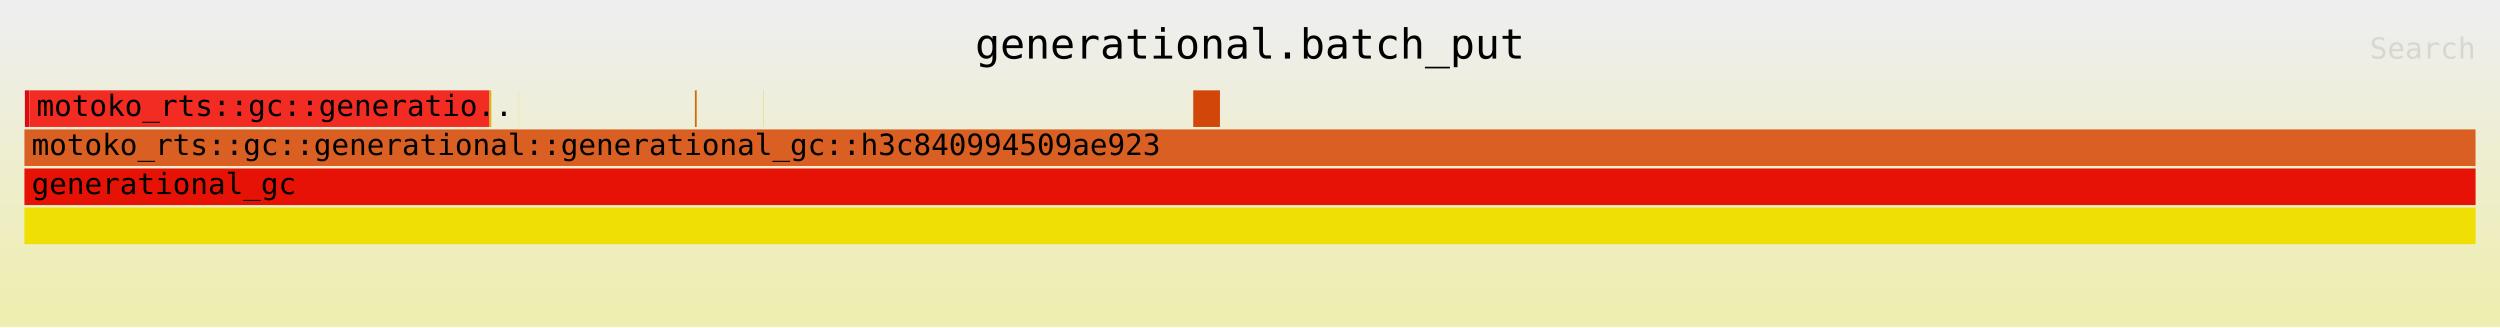
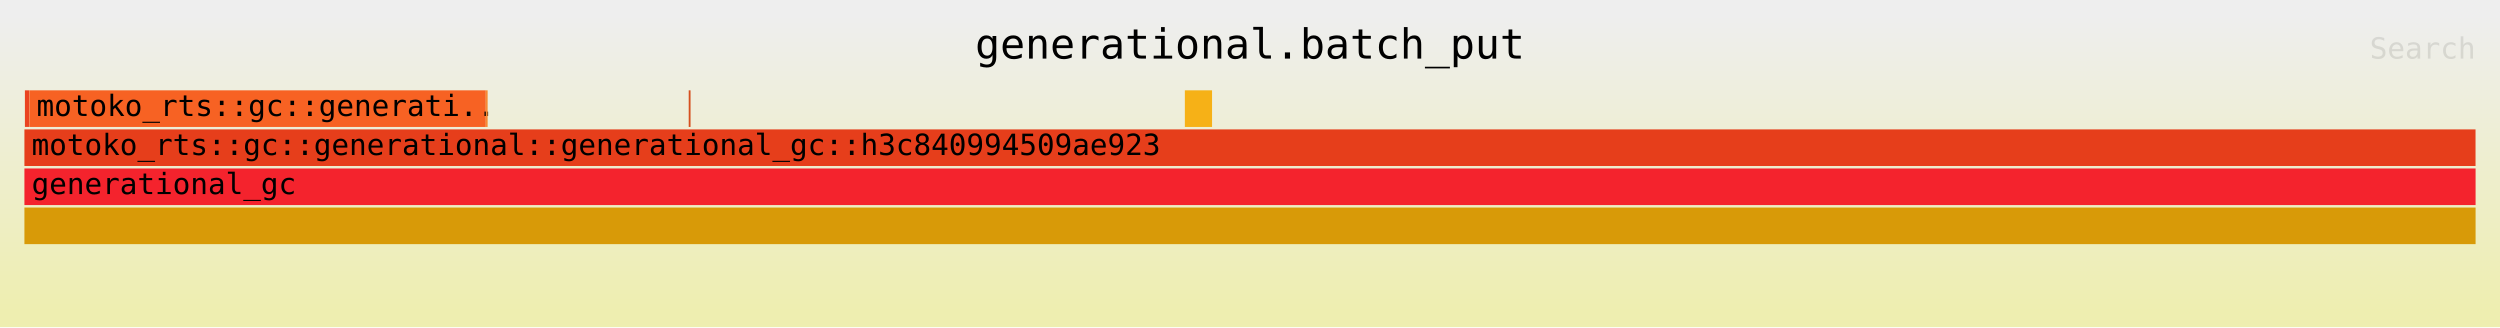
<svg xmlns="http://www.w3.org/2000/svg" xmlns:ns1="http://github.com/jonhoo/inferno" version="1.1" width="1024" height="134" viewBox="0 0 1024 134">
  <defs>
    <linearGradient id="background" y1="0" y2="1" x1="0" x2="0">
      <stop stop-color="#eeeeee" offset="5%" />
      <stop stop-color="#eeeeb0" offset="95%" />
    </linearGradient>
  </defs>
  <style type="text/css">
text { font-family:monospace; font-size:12px }
#title { text-anchor:middle; font-size:17px; }
#matched { text-anchor:end; }
#search { text-anchor:end; opacity:0.1; cursor:pointer; }
#search:hover, #search.show { opacity:1; }
#subtitle { text-anchor:middle; font-color:rgb(160,160,160); }
#unzoom { cursor:pointer; }
#frames &gt; *:hover { stroke:black; stroke-width:0.5; cursor:pointer; }
.hide { display:none; }
.parent { opacity:0.5; }
</style>
  <rect x="0" y="0" width="100%" height="134" fill="url(#background)" />
  <text id="title" fill="rgb(0,0,0)" x="50%" y="24.00">generational.batch_put</text>
  <text id="details" fill="rgb(0,0,0)" x="10" y="117.00"> </text>
  <text id="unzoom" class="hide" fill="rgb(0,0,0)" x="10" y="24.00">Reset Zoom</text>
  <text id="search" fill="rgb(0,0,0)" x="1014" y="24.00">Search</text>
  <text id="matched" fill="rgb(0,0,0)" x="1014" y="117.00"> </text>
-   <svg id="frames" x="10" width="1004" total_samples="1232756">
+   <svg id="frames" x="10" width="1004" total_samples="1211144">
    <g>
-       <rect x="0.019%" y="37" width="0.176%" height="15" fill="rgb(220,10,17)" ns1:x="237" ns1:w="2175" />
+       <rect x="0.02%" y="37" width="0.177%" height="15" fill="rgb(234,67,33)" ns1:x="237" ns1:w="2145" />
      <text x="0.312%" y="47.50" />
    </g>
    <g>
-       <rect x="0.201%" y="37" width="18.773%" height="15" fill="rgb(242,43,35)" ns1:x="2481" ns1:w="231420" />
-       <text x="0.494%" y="47.50">motoko_rts::gc::generatio..</text>
+       <rect x="0.202%" y="37" width="18.62%" height="15" fill="rgb(247,98,35)" ns1:x="2451" ns1:w="225521" />
+       <text x="0.495%" y="47.50">motoko_rts::gc::generati..</text>
    </g>
    <g>
-       <rect x="18.974%" y="37" width="0.074%" height="15" fill="rgb(216,182,18)" ns1:x="233901" ns1:w="912" />
-       <text x="19.267%" y="47.50" />
+       <rect x="18.823%" y="37" width="0.075%" height="15" fill="rgb(247,138,52)" ns1:x="227972" ns1:w="912" />
+       <text x="19.116%" y="47.50" />
    </g>
    <g>
-       <rect x="20.169%" y="37" width="0.011%" height="15" fill="rgb(246,217,36)" ns1:x="248633" ns1:w="129" />
-       <text x="20.462%" y="47.50" />
+       <rect x="27.101%" y="37" width="0.075%" height="15" fill="rgb(213,79,30)" ns1:x="328228" ns1:w="912" />
+       <text x="27.394%" y="47.50" />
    </g>
    <g>
-       <rect x="27.353%" y="37" width="0.074%" height="15" fill="rgb(208,107,8)" ns1:x="337197" ns1:w="912" />
-       <text x="27.646%" y="47.50" />
+       <rect x="47.342%" y="37" width="1.11%" height="15" fill="rgb(246,177,23)" ns1:x="573383" ns1:w="13439" />
+       <text x="47.635%" y="47.50" />
    </g>
    <g>
-       <rect x="30.154%" y="37" width="0.011%" height="15" fill="rgb(208,189,15)" ns1:x="371728" ns1:w="129" />
-       <text x="30.447%" y="47.50" />
-     </g>
-     <g>
-       <rect x="47.684%" y="37" width="1.09%" height="15" fill="rgb(211,70,9)" ns1:x="587833" ns1:w="13439" />
-       <text x="47.977%" y="47.50" />
-     </g>
-     <g>
-       <rect x="0%" y="53" width="99.998%" height="15" fill="rgb(217,95,34)" ns1:x="0" ns1:w="1232735" />
+       <rect x="0%" y="53" width="99.998%" height="15" fill="rgb(230,62,27)" ns1:x="0" ns1:w="1211123" />
      <text x="0.293%" y="63.50">motoko_rts::gc::generational::generational_gc::h3c840994509ae923</text>
    </g>
    <g>
-       <rect x="0%" y="85" width="100%" height="15" fill="rgb(240,223,2)" ns1:x="0" ns1:w="1232756" />
+       <rect x="0%" y="85" width="100%" height="15" fill="rgb(216,154,8)" ns1:x="0" ns1:w="1211144" />
      <text x="0.293%" y="95.50" />
    </g>
    <g>
-       <rect x="0%" y="69" width="100%" height="15" fill="rgb(231,18,6)" ns1:x="0" ns1:w="1232756" />
+       <rect x="0%" y="69" width="100%" height="15" fill="rgb(244,35,45)" ns1:x="0" ns1:w="1211144" />
      <text x="0.293%" y="79.50">generational_gc</text>
    </g>
  </svg>
</svg>
